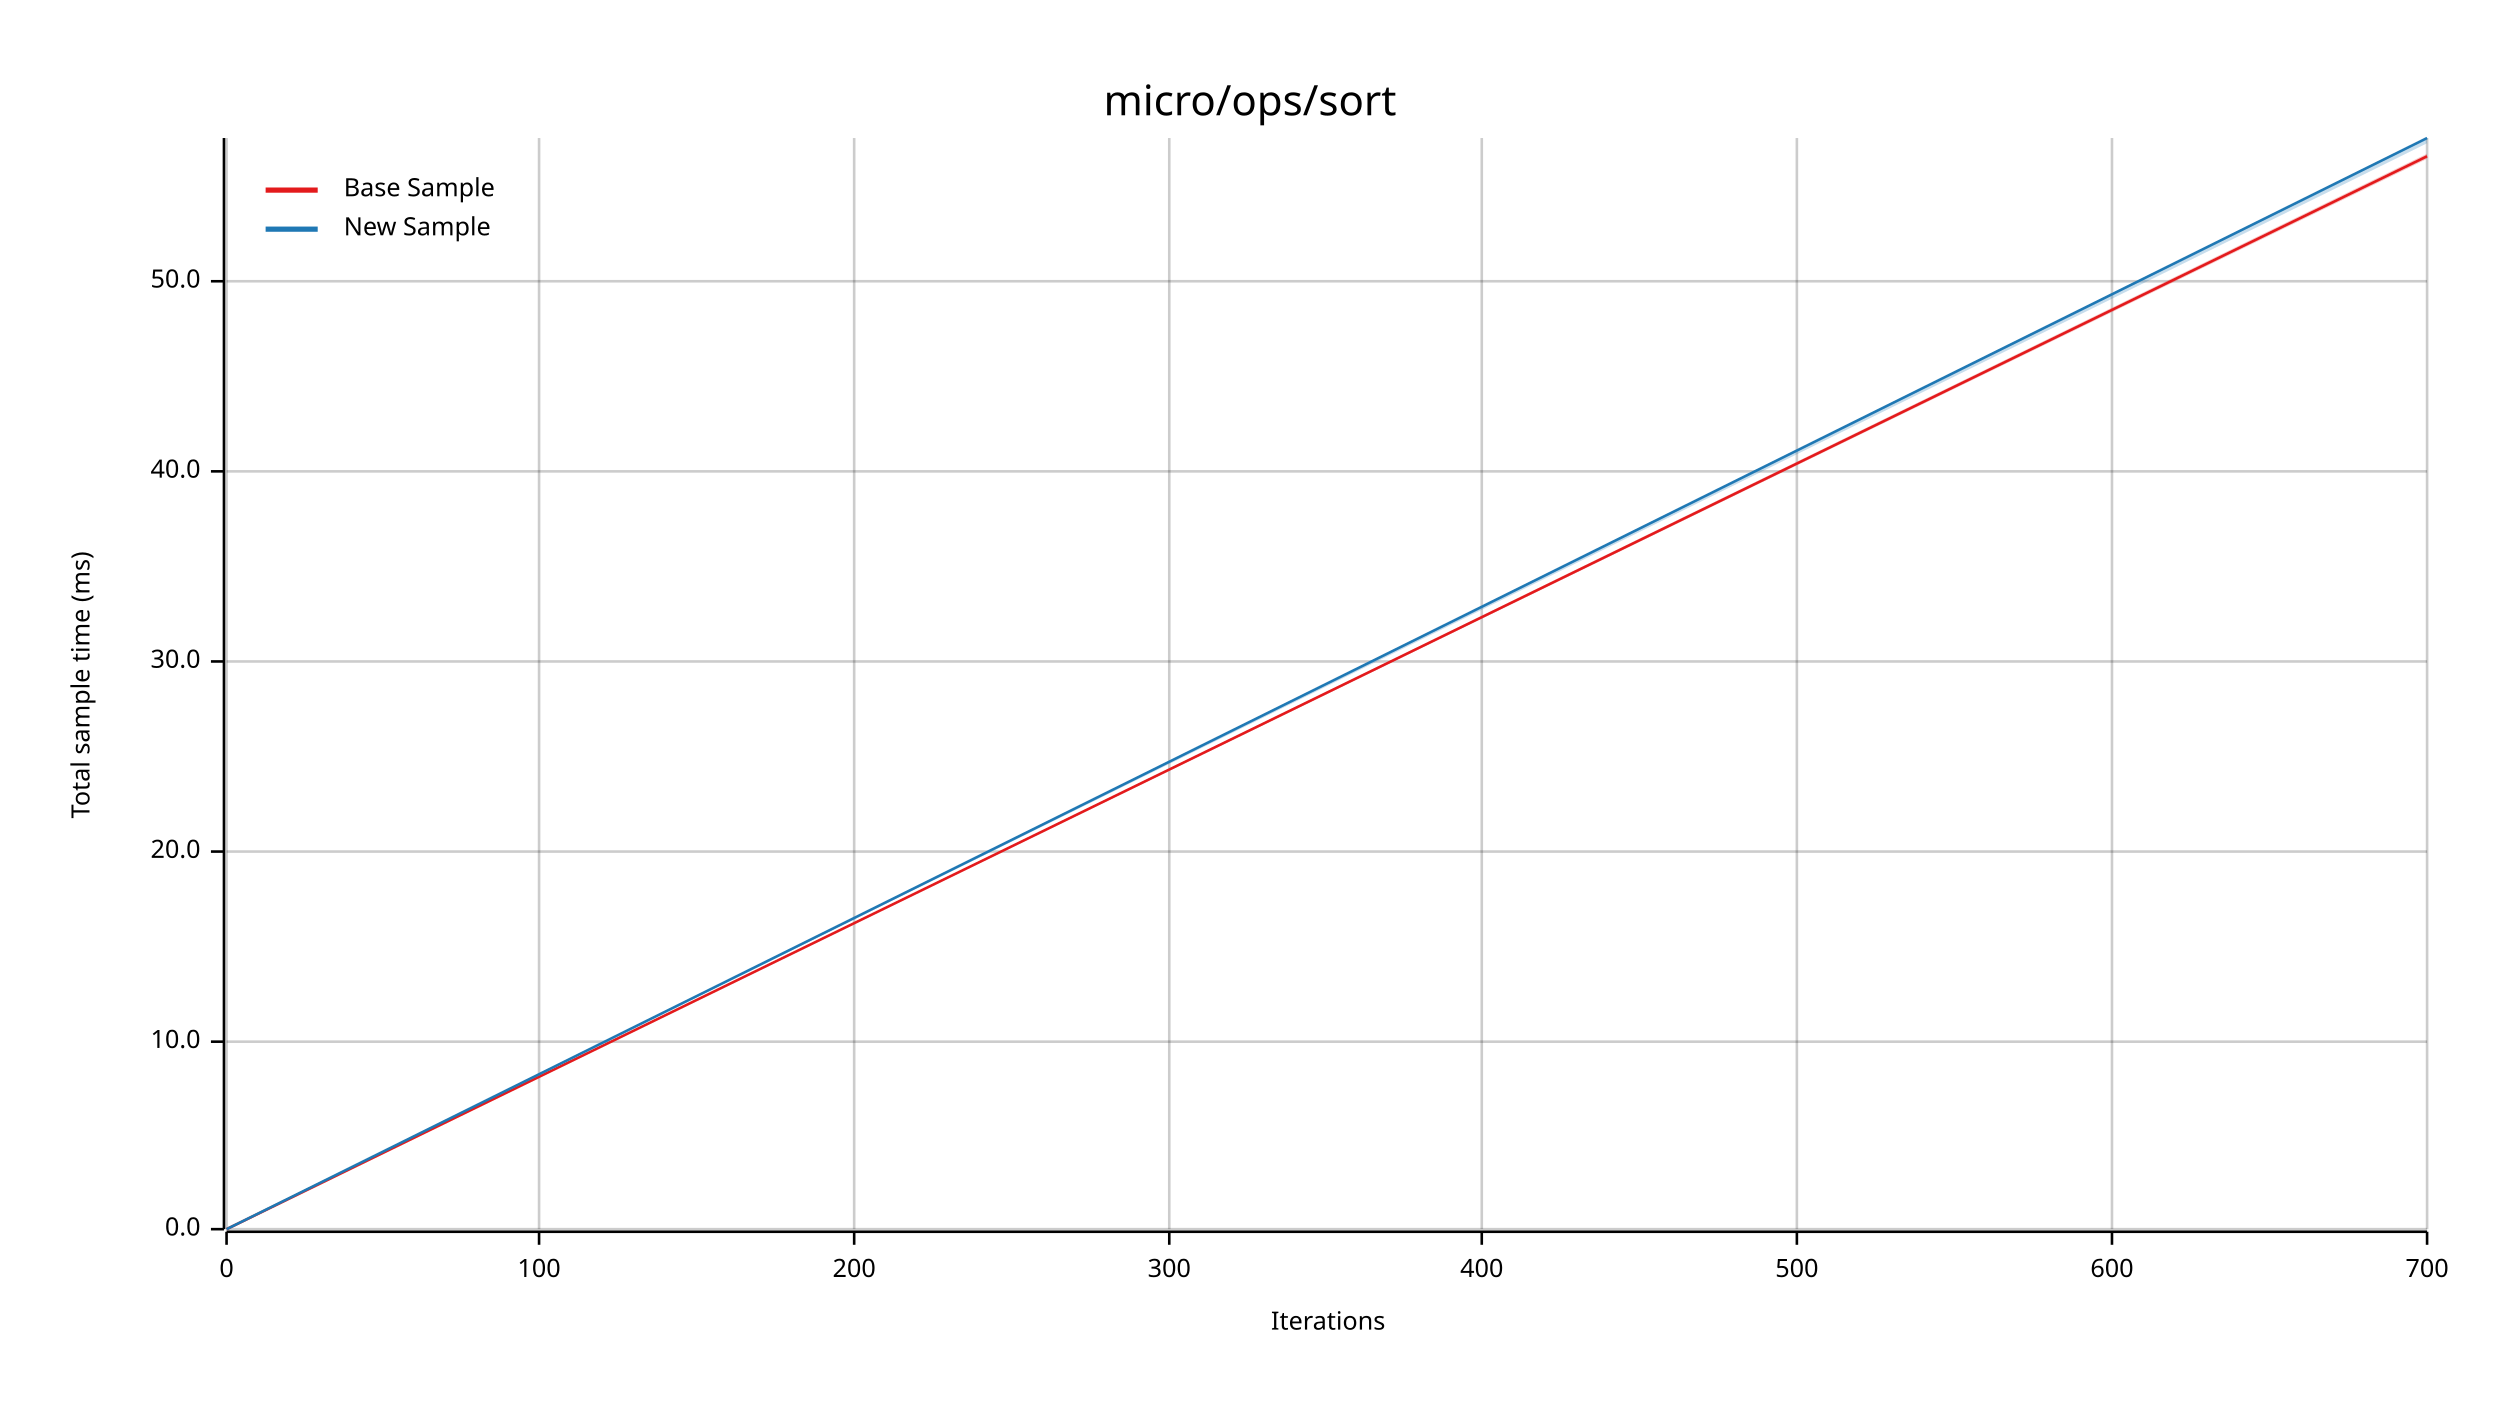
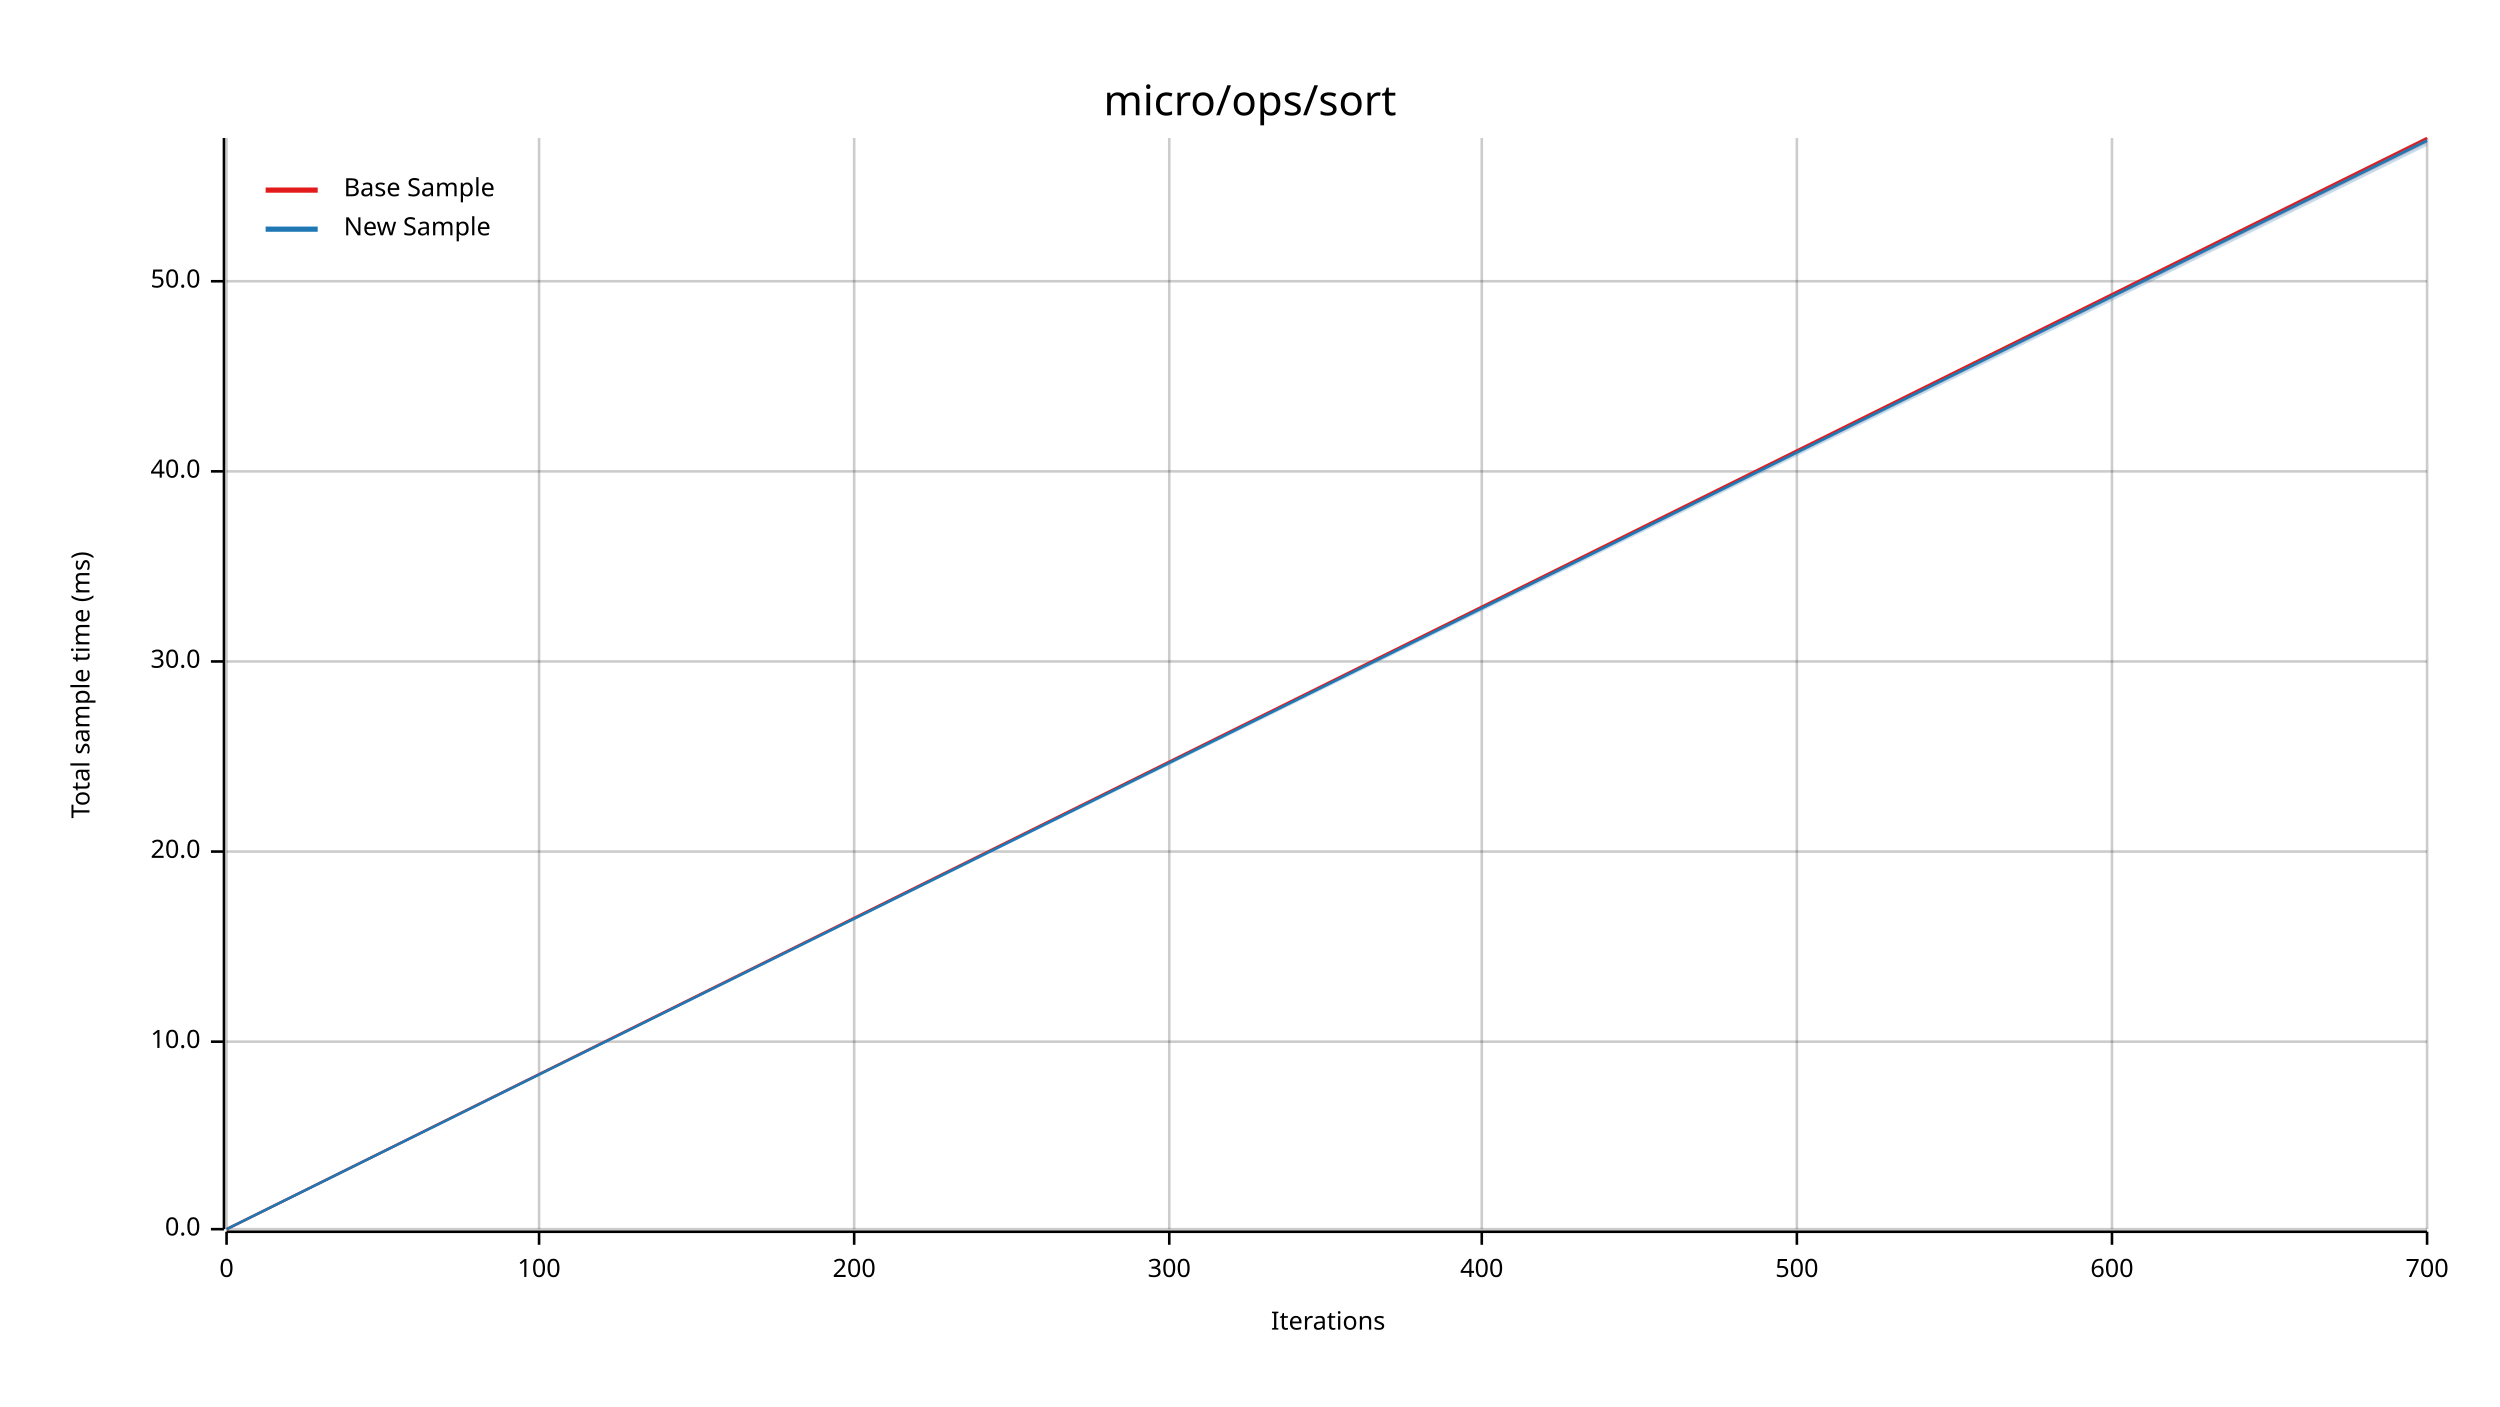
<svg xmlns="http://www.w3.org/2000/svg" width="960" height="540" viewBox="0 0 960 540">
  <text x="480" y="32" dy="0.76em" text-anchor="middle" font-family="sans-serif" font-size="16.129" opacity="1" fill="#000000">
micro/ops/sort
</text>
  <text x="27" y="263" dy="0.76em" text-anchor="middle" font-family="sans-serif" font-size="9.677" opacity="1" fill="#000000" transform="rotate(270, 27, 263)">
Total sample time (ms)
</text>
  <text x="510" y="513" dy="-0.5ex" text-anchor="middle" font-family="sans-serif" font-size="9.677" opacity="1" fill="#000000">
Iterations
</text>
  <line opacity="0.2" stroke="#000000" stroke-width="1" x1="87" y1="472" x2="87" y2="53" />
  <line opacity="0.2" stroke="#000000" stroke-width="1" x1="207" y1="472" x2="207" y2="53" />
  <line opacity="0.2" stroke="#000000" stroke-width="1" x1="328" y1="472" x2="328" y2="53" />
  <line opacity="0.2" stroke="#000000" stroke-width="1" x1="449" y1="472" x2="449" y2="53" />
  <line opacity="0.2" stroke="#000000" stroke-width="1" x1="569" y1="472" x2="569" y2="53" />
  <line opacity="0.2" stroke="#000000" stroke-width="1" x1="690" y1="472" x2="690" y2="53" />
  <line opacity="0.2" stroke="#000000" stroke-width="1" x1="811" y1="472" x2="811" y2="53" />
  <line opacity="0.2" stroke="#000000" stroke-width="1" x1="932" y1="472" x2="932" y2="53" />
  <line opacity="0.2" stroke="#000000" stroke-width="1" x1="87" y1="472" x2="932" y2="472" />
  <line opacity="0.2" stroke="#000000" stroke-width="1" x1="87" y1="400" x2="932" y2="400" />
  <line opacity="0.2" stroke="#000000" stroke-width="1" x1="87" y1="327" x2="932" y2="327" />
  <line opacity="0.2" stroke="#000000" stroke-width="1" x1="87" y1="254" x2="932" y2="254" />
  <line opacity="0.2" stroke="#000000" stroke-width="1" x1="87" y1="181" x2="932" y2="181" />
  <line opacity="0.2" stroke="#000000" stroke-width="1" x1="87" y1="108" x2="932" y2="108" />
  <polyline fill="none" opacity="1" stroke="#000000" stroke-width="1" points="86,53 86,472 " />
  <text x="77" y="472" dy="0.5ex" text-anchor="end" font-family="sans-serif" font-size="9.677" opacity="1" fill="#000000">
0.0
</text>
  <polyline fill="none" opacity="1" stroke="#000000" stroke-width="1" points="81,472 86,472 " />
  <text x="77" y="400" dy="0.5ex" text-anchor="end" font-family="sans-serif" font-size="9.677" opacity="1" fill="#000000">
10.0
</text>
  <polyline fill="none" opacity="1" stroke="#000000" stroke-width="1" points="81,400 86,400 " />
  <text x="77" y="327" dy="0.5ex" text-anchor="end" font-family="sans-serif" font-size="9.677" opacity="1" fill="#000000">
20.0
</text>
  <polyline fill="none" opacity="1" stroke="#000000" stroke-width="1" points="81,327 86,327 " />
  <text x="77" y="254" dy="0.5ex" text-anchor="end" font-family="sans-serif" font-size="9.677" opacity="1" fill="#000000">
30.0
</text>
  <polyline fill="none" opacity="1" stroke="#000000" stroke-width="1" points="81,254 86,254 " />
  <text x="77" y="181" dy="0.5ex" text-anchor="end" font-family="sans-serif" font-size="9.677" opacity="1" fill="#000000">
40.0
</text>
  <polyline fill="none" opacity="1" stroke="#000000" stroke-width="1" points="81,181 86,181 " />
  <text x="77" y="108" dy="0.5ex" text-anchor="end" font-family="sans-serif" font-size="9.677" opacity="1" fill="#000000">
50.0
</text>
  <polyline fill="none" opacity="1" stroke="#000000" stroke-width="1" points="81,108 86,108 " />
  <polyline fill="none" opacity="1" stroke="#000000" stroke-width="1" points="87,473 932,473 " />
  <text x="87" y="483" dy="0.76em" text-anchor="middle" font-family="sans-serif" font-size="9.677" opacity="1" fill="#000000">
0
</text>
  <polyline fill="none" opacity="1" stroke="#000000" stroke-width="1" points="87,473 87,478 " />
  <text x="207" y="483" dy="0.76em" text-anchor="middle" font-family="sans-serif" font-size="9.677" opacity="1" fill="#000000">
100
</text>
  <polyline fill="none" opacity="1" stroke="#000000" stroke-width="1" points="207,473 207,478 " />
  <text x="328" y="483" dy="0.76em" text-anchor="middle" font-family="sans-serif" font-size="9.677" opacity="1" fill="#000000">
200
</text>
  <polyline fill="none" opacity="1" stroke="#000000" stroke-width="1" points="328,473 328,478 " />
  <text x="449" y="483" dy="0.76em" text-anchor="middle" font-family="sans-serif" font-size="9.677" opacity="1" fill="#000000">
300
</text>
  <polyline fill="none" opacity="1" stroke="#000000" stroke-width="1" points="449,473 449,478 " />
  <text x="569" y="483" dy="0.76em" text-anchor="middle" font-family="sans-serif" font-size="9.677" opacity="1" fill="#000000">
400
</text>
  <polyline fill="none" opacity="1" stroke="#000000" stroke-width="1" points="569,473 569,478 " />
  <text x="690" y="483" dy="0.76em" text-anchor="middle" font-family="sans-serif" font-size="9.677" opacity="1" fill="#000000">
500
</text>
  <polyline fill="none" opacity="1" stroke="#000000" stroke-width="1" points="690,473 690,478 " />
  <text x="811" y="483" dy="0.76em" text-anchor="middle" font-family="sans-serif" font-size="9.677" opacity="1" fill="#000000">
600
</text>
  <polyline fill="none" opacity="1" stroke="#000000" stroke-width="1" points="811,473 811,478 " />
  <text x="932" y="483" dy="0.76em" text-anchor="middle" font-family="sans-serif" font-size="9.677" opacity="1" fill="#000000">
700
</text>
  <polyline fill="none" opacity="1" stroke="#000000" stroke-width="1" points="932,473 932,478 " />
-   <polyline fill="none" opacity="1" stroke="#E31A1C" stroke-width="1" points="87,472 932,60 " />
-   <polygon opacity="0.25" fill="#E31A1C" points="87,472 932,61 932,59 " />
-   <polyline fill="none" opacity="1" stroke="#1F78B4" stroke-width="1" points="87,472 932,53 " />
-   <polygon opacity="0.25" fill="#1F78B4" points="87,472 932,55 932,53 " />
+   <polyline fill="none" opacity="1" stroke="#E31A1C" stroke-width="1" points="87,472 932,53 " />
+   <polygon opacity="0.25" fill="#E31A1C" points="87,472 932,55 932,53 " />
+   <polyline fill="none" opacity="1" stroke="#1F78B4" stroke-width="1" points="87,472 932,54 " />
+   <polygon opacity="0.25" fill="#1F78B4" points="87,472 932,56 932,53 " />
  <text x="132" y="68" dy="0.76em" text-anchor="start" font-family="sans-serif" font-size="9.677" opacity="1" fill="#000000">
Base Sample
</text>
  <text x="132" y="83" dy="0.76em" text-anchor="start" font-family="sans-serif" font-size="9.677" opacity="1" fill="#000000">
New Sample
</text>
  <polyline fill="none" opacity="1" stroke="#E31A1C" stroke-width="2" points="102,73 122,73 " />
  <polyline fill="none" opacity="1" stroke="#1F78B4" stroke-width="2" points="102,88 122,88 " />
</svg>
